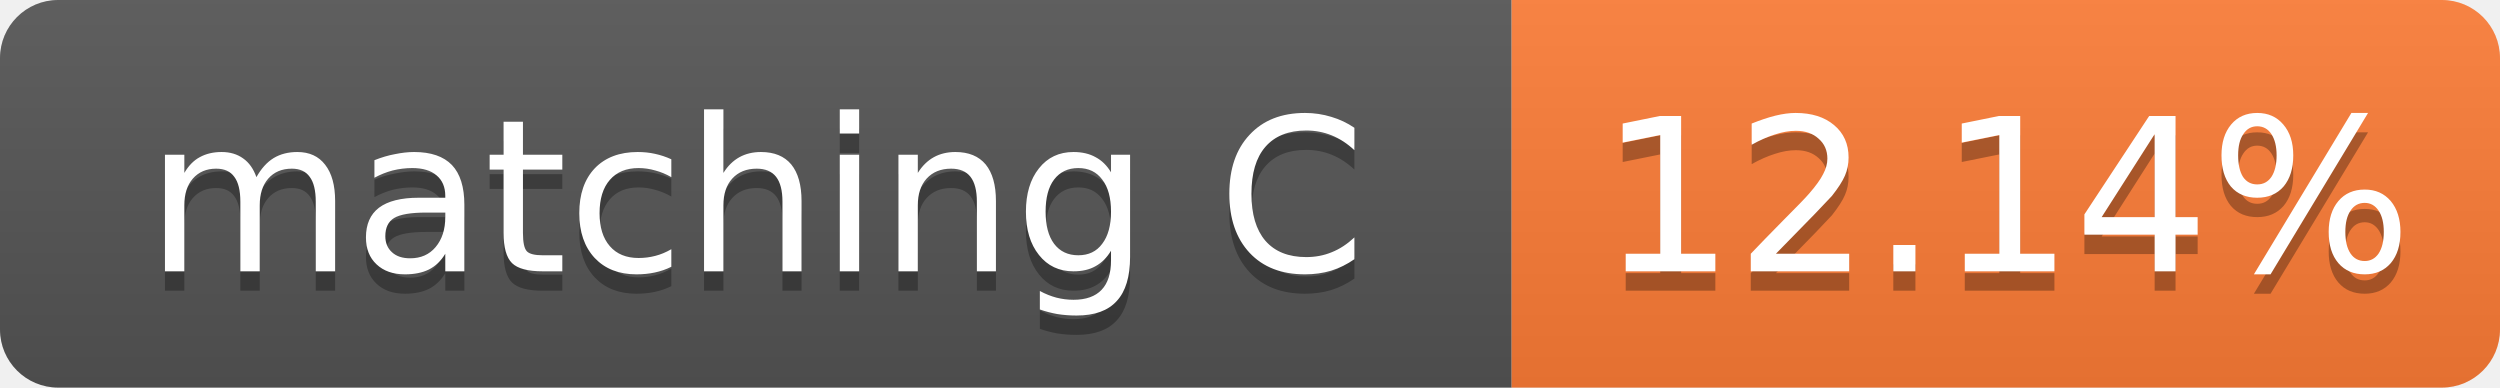
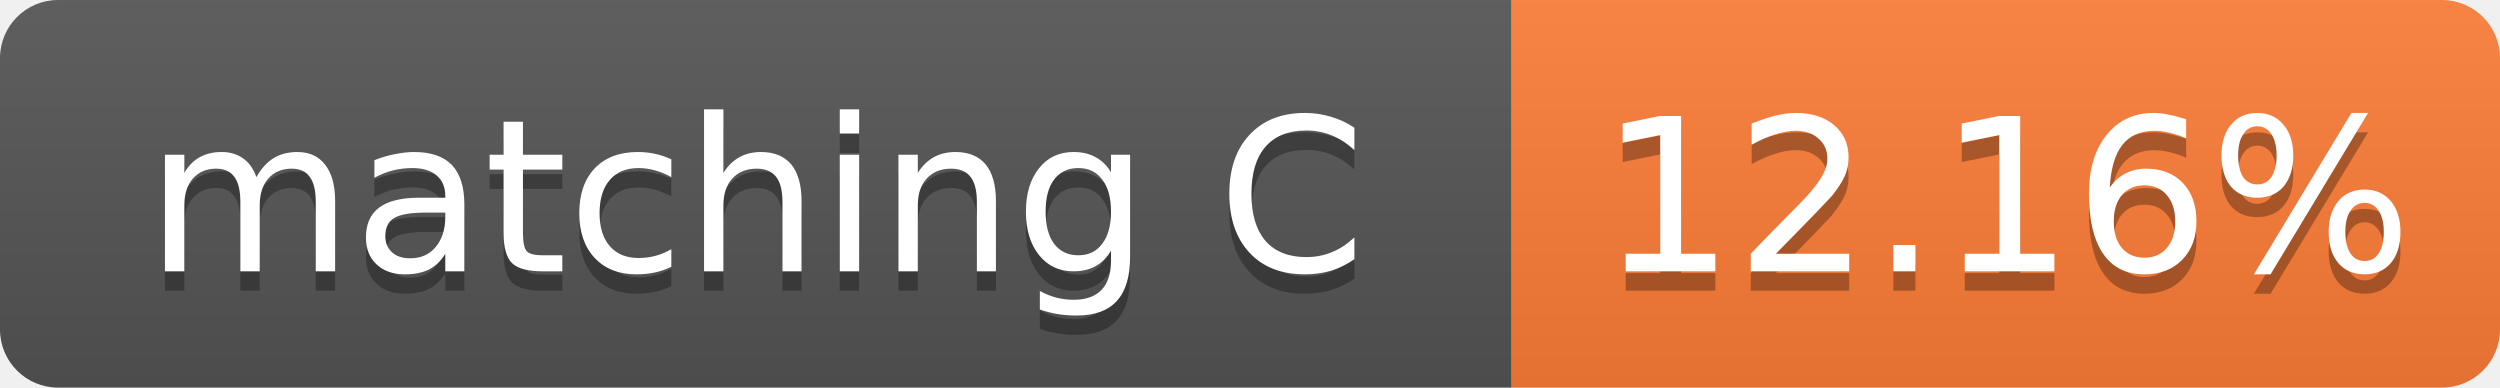
- <svg xmlns="http://www.w3.org/2000/svg" width="129" height="20" role="img" aria-label="matching C: 12.14%">
+ <svg xmlns="http://www.w3.org/2000/svg" width="129" height="20" role="img" aria-label="matching C: 12.16%">
  <linearGradient id="s" x2="0" y2="100%">
    <stop offset="0" stop-color="#bbb" stop-opacity=".1" />
    <stop offset="1" stop-opacity=".1" />
  </linearGradient>
  <clipPath id="r">
    <rect width="129" height="20" rx="3" fill="#fff" />
  </clipPath>
  <g clip-path="url(#r)">
    <rect width="78" height="20" fill="#555" />
    <rect x="78" width="51" height="20" fill="#fe7d37" />
    <rect width="129" height="20" fill="url(#s)" />
  </g>
  <g fill="#fff" text-anchor="middle" font-family="Verdana,Geneva,DejaVu Sans,sans-serif" font-size="11">
    <text x="39.0" y="15" fill="#010101" fill-opacity=".3">matching C</text>
    <text x="39.0" y="14">matching C</text>
-     <text x="103.5" y="15" fill="#010101" fill-opacity=".3">12.14%</text>
-     <text x="103.5" y="14">12.14%</text>
+     <text x="103.5" y="15" fill="#010101" fill-opacity=".3">12.16%</text>
+     <text x="103.5" y="14">12.16%</text>
  </g>
</svg>
